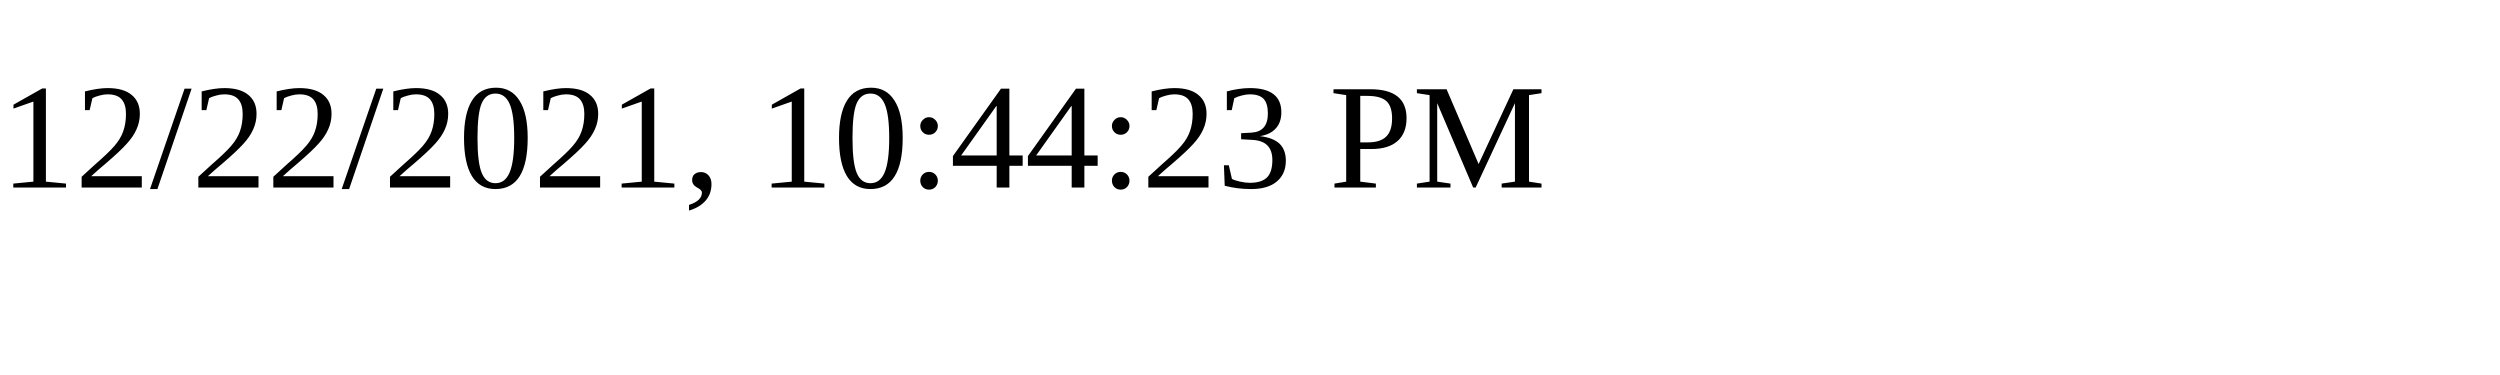
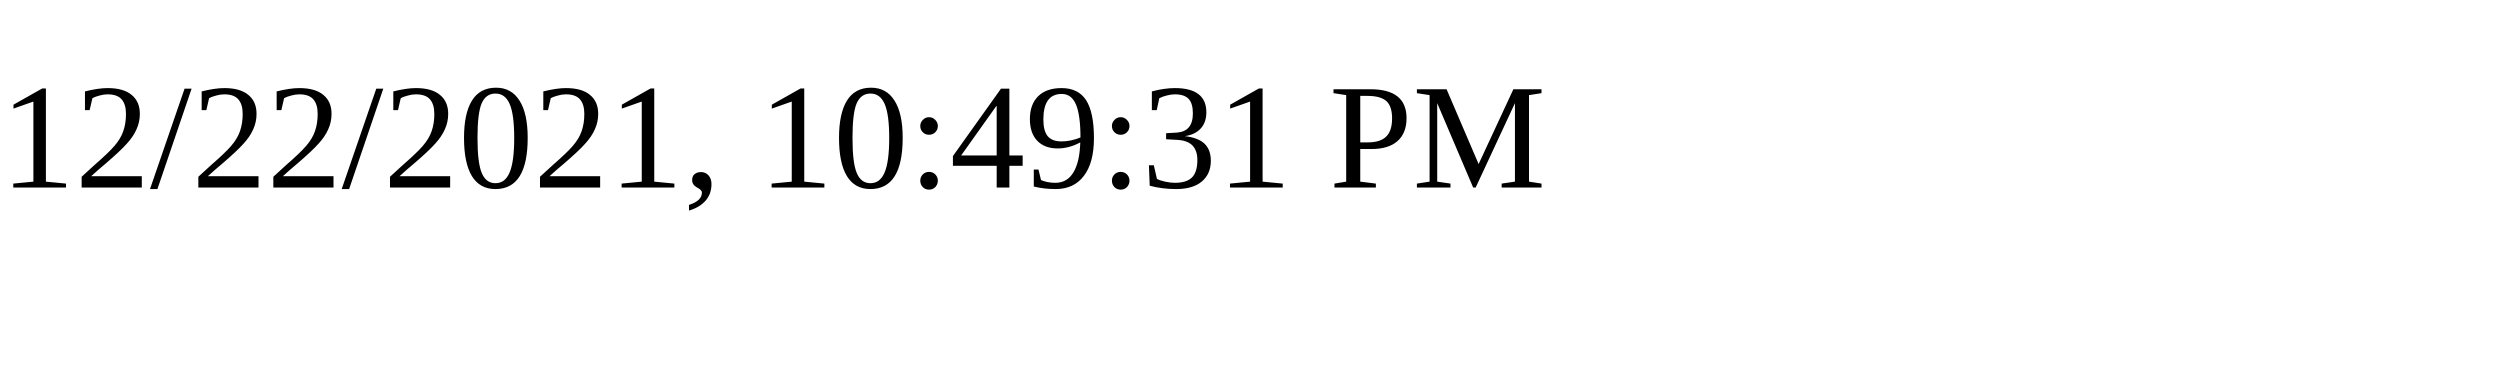
<svg xmlns="http://www.w3.org/2000/svg" height="30" width="200">
-   <text x="0" y="15">12/22/2021, 10:44:23 PM</text>
+   <text x="0" y="15">12/22/2021, 10:49:31 PM</text>
</svg>
